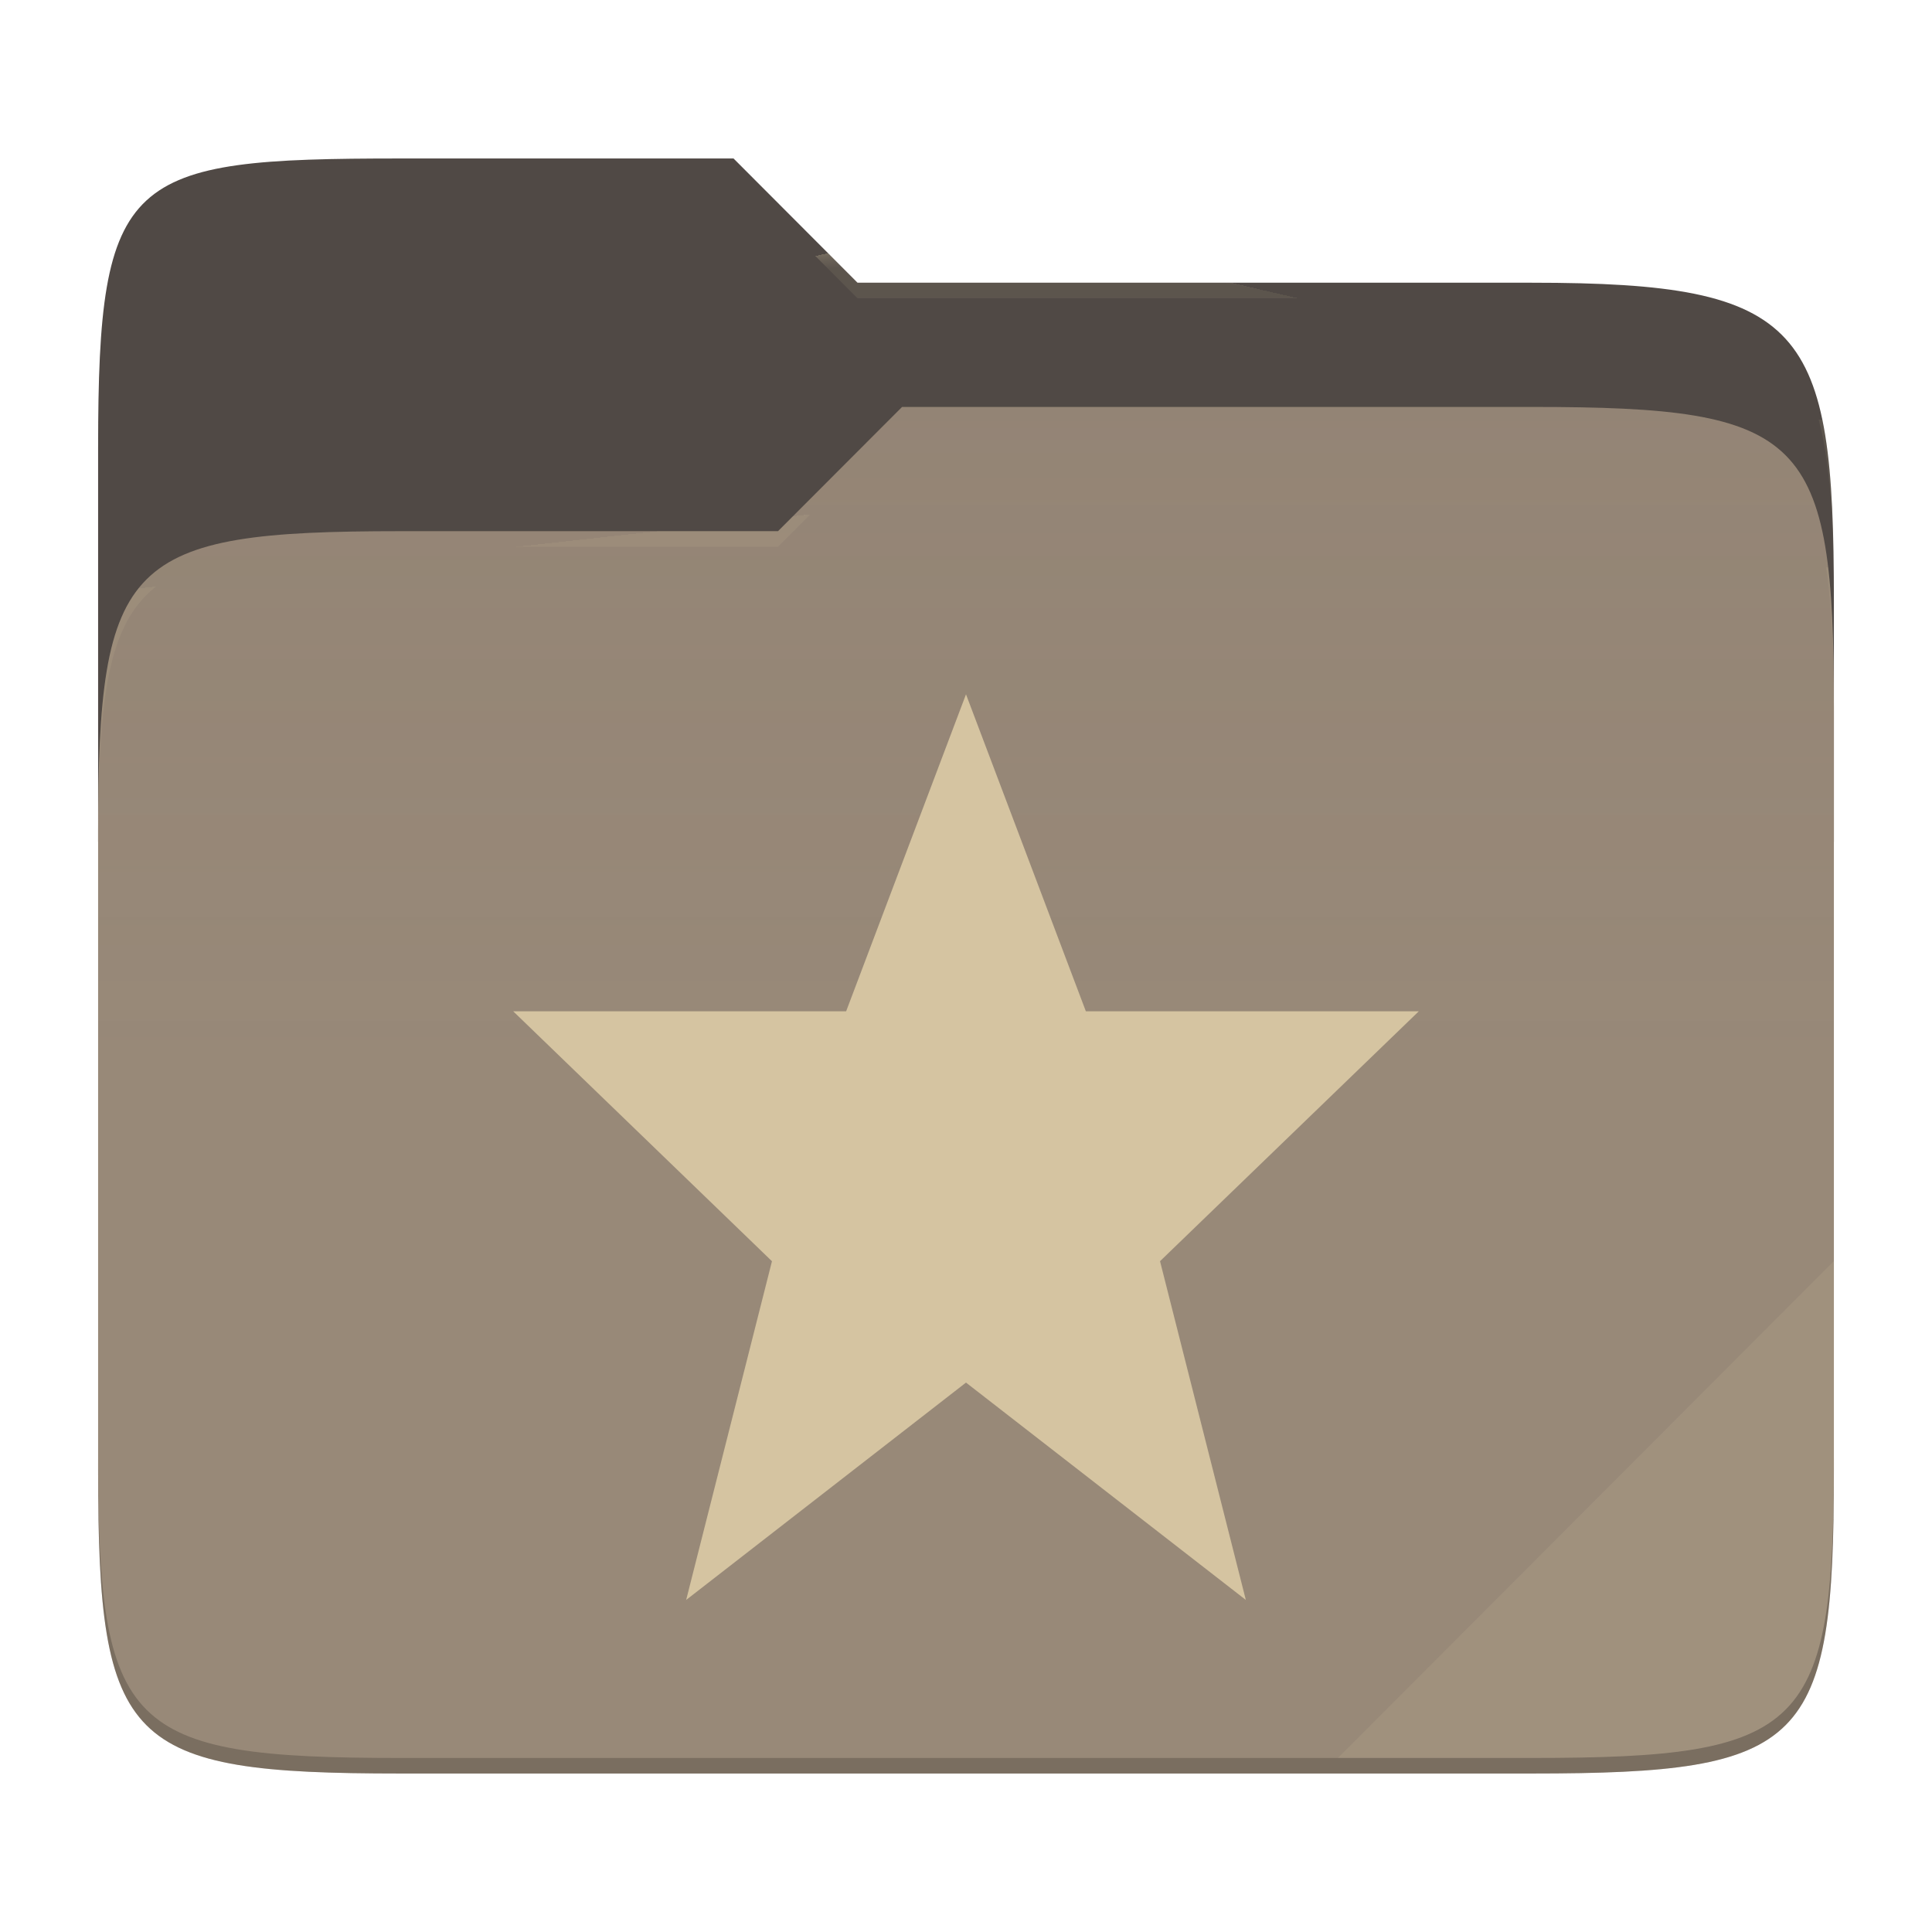
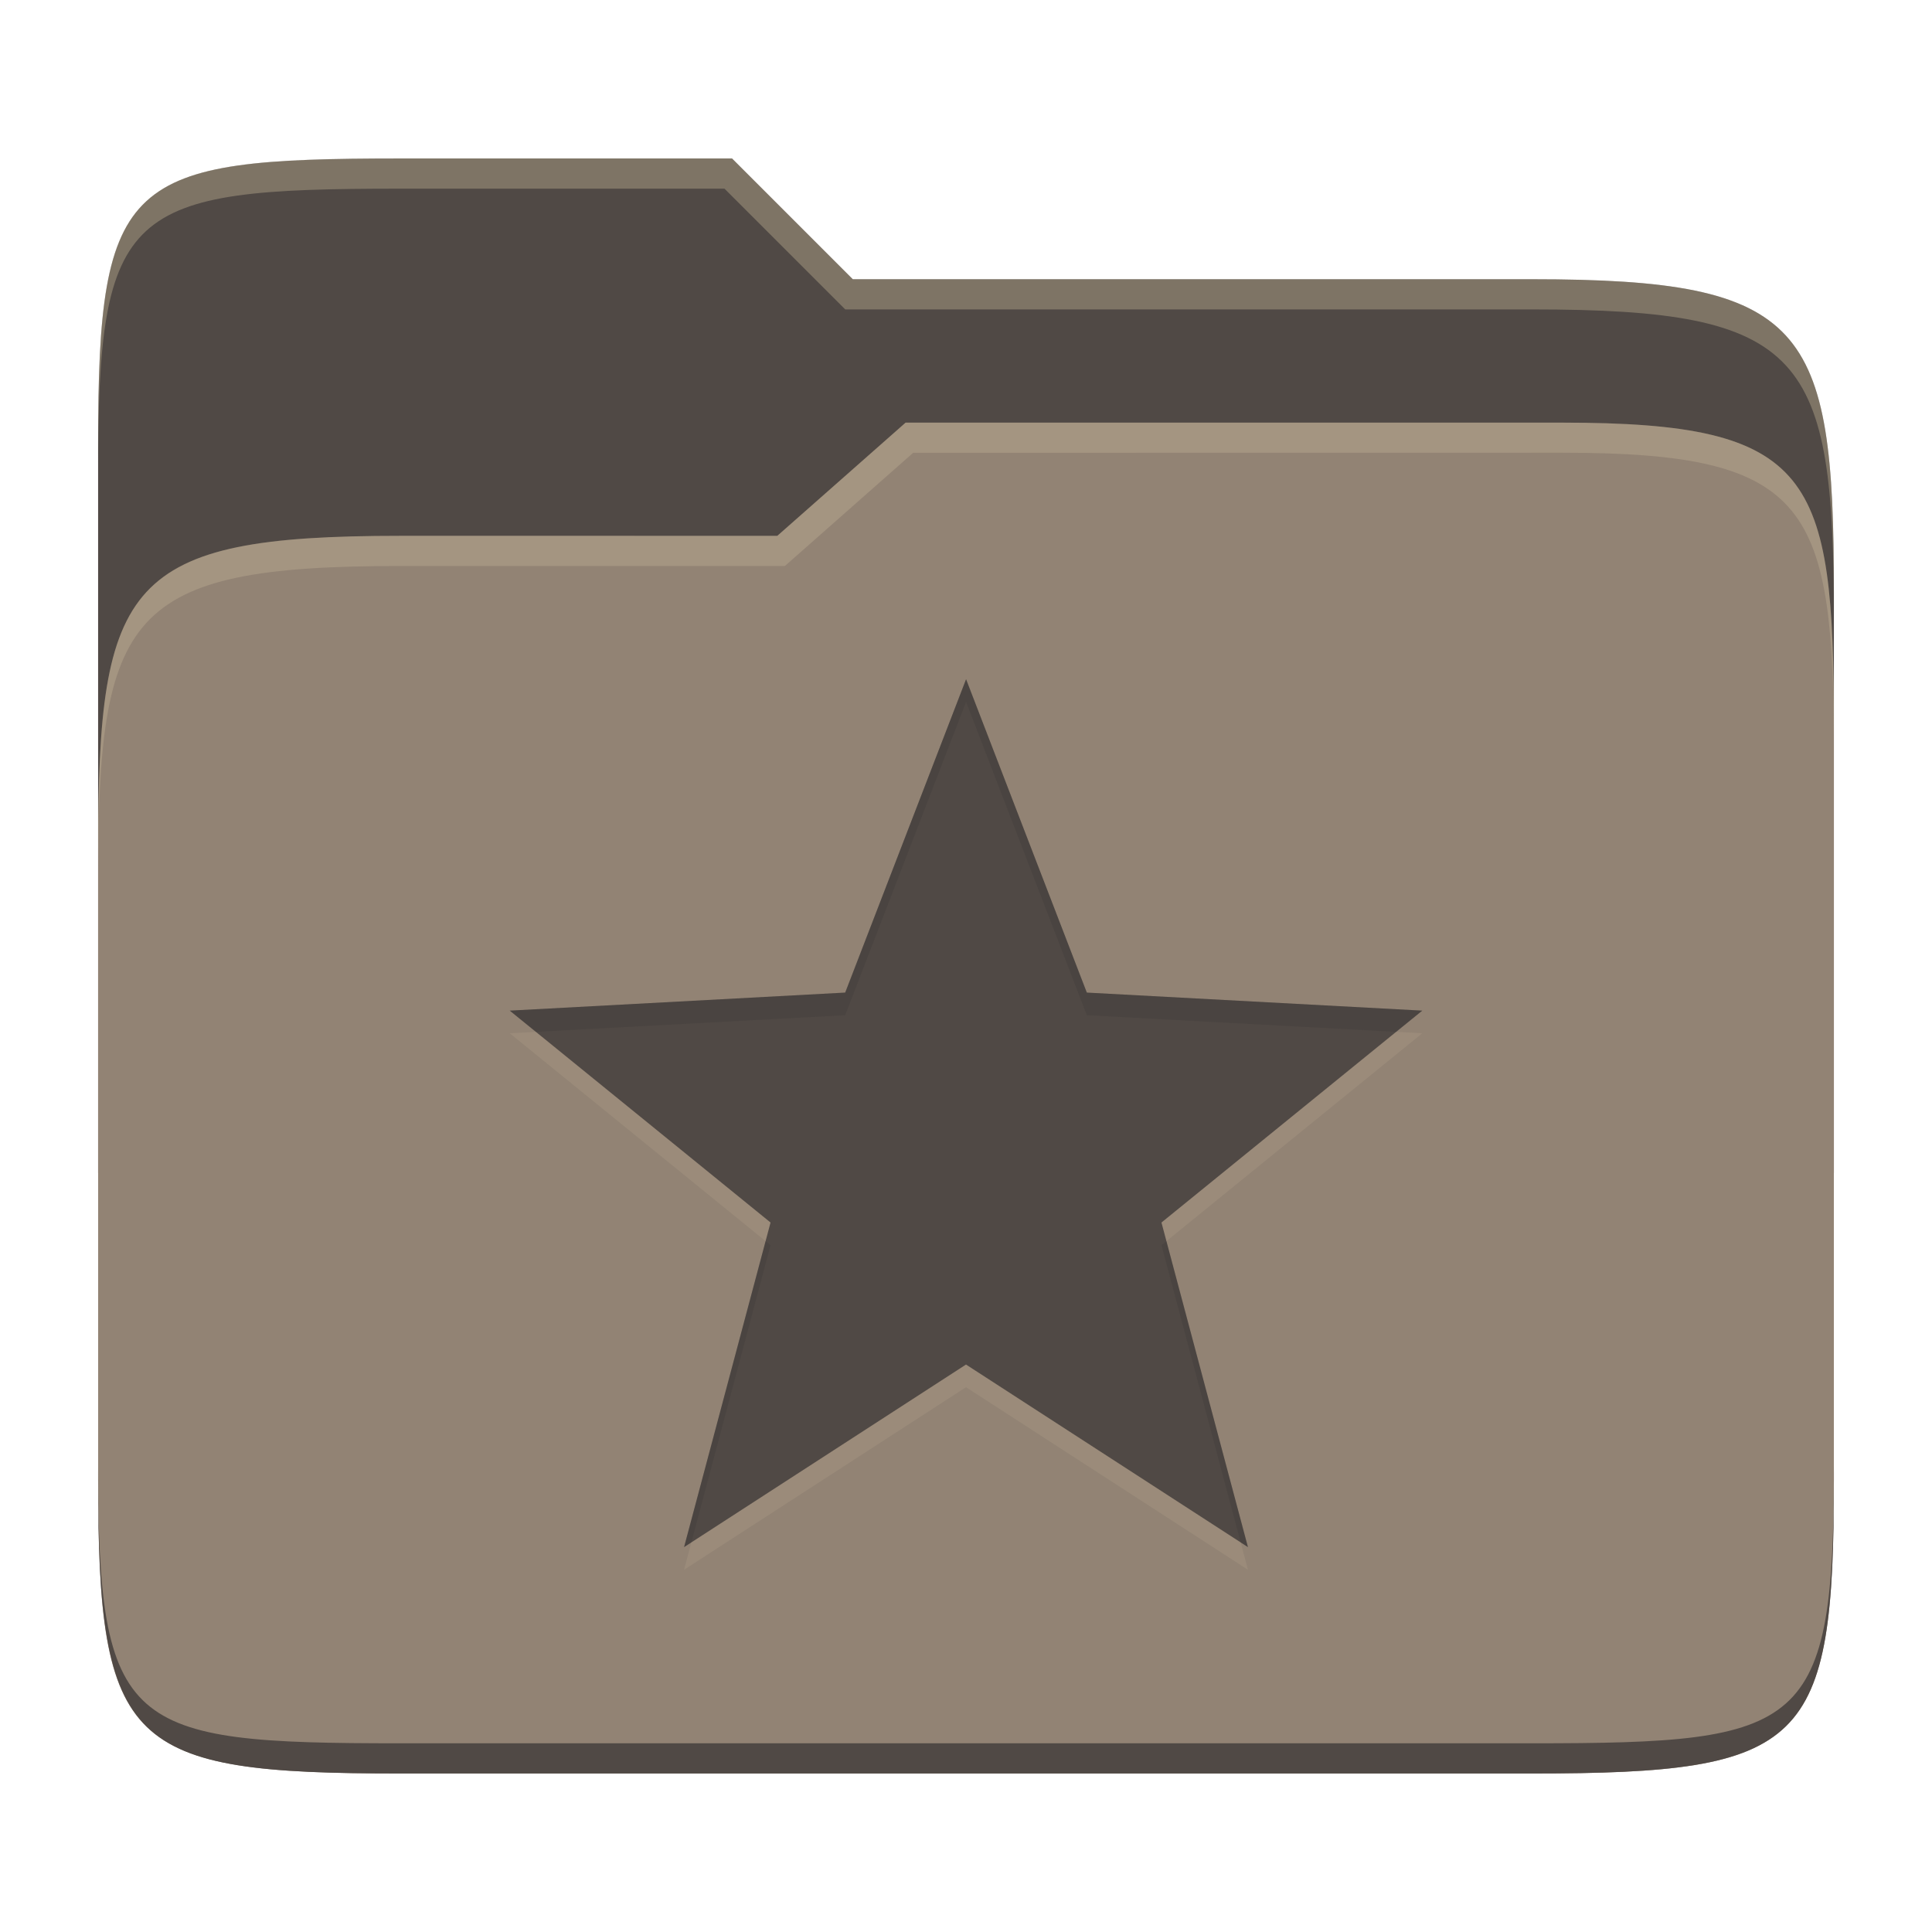
- <svg xmlns="http://www.w3.org/2000/svg" style="isolation:isolate" width="256" height="256">
-   <path fill="#504945" d="M53.039 21C16.724 21 13 23.055 13 59.371v52.167h230V79.563c0-36.316-3.724-42.102-40.039-42.102h-89.336L97.198 21H53.039z" />
-   <path fill="#928374" d="M53.039 70.384C16.722 70.384 13 74.114 13 110.429v84.524C13 231.269 16.722 235 53.039 235h149.922c36.317 0 40.039-3.731 40.039-40.047V93.969c0-36.316-3.722-40.047-40.039-40.047H119.53l-16.438 16.462H53.039z" />
-   <linearGradient id="a" x2="0" y1=".5" y2="-.5" gradientTransform="matrix(230 0 0 181.078 13 53.922)" gradientUnits="userSpaceOnUse">
-     <stop offset="0%" stop-color="#ebdbb2" stop-opacity=".07" />
-     <stop offset="67.282%" stop-color="#ebdbb2" stop-opacity="0" />
-   </linearGradient>
-   <path fill="url(#a)" d="M53.039 70.384C16.722 70.384 13 74.114 13 110.429v84.524C13 231.269 16.722 235 53.039 235h149.922c36.317 0 40.039-3.731 40.039-40.047V93.969c0-36.316-3.722-40.047-40.039-40.047H119.53l-16.438 16.462H53.039z" />
-   <g opacity=".4">
-     <radialGradient id="b" cx=".5" cy=".5" r=".272" fx=".5" fy=".136" gradientTransform="matrix(230 0 0 60.62 13 21)" gradientUnits="userSpaceOnUse">
-       <stop offset="0%" stop-color="#ebdbb2" />
-       <stop offset="100%" stop-color="#ebdbb2" stop-opacity=".204" />
-     </radialGradient>
-     <path fill="url(#b)" d="M53.039 21C16.724 21 13 23.055 13 59.371v2.059c0-36.316 3.724-38.373 40.039-38.373h44.159l16.427 16.461h89.336c36.315 0 40.039 5.786 40.039 42.102v-2.057c0-36.316-3.724-42.102-40.039-42.102h-89.336L97.198 21H53.039z" />
-   </g>
-   <g opacity=".4">
-     <radialGradient id="c" cx=".5" cy=".5" r=".272" fx=".482" fy=".211" gradientTransform="matrix(230 0 0 58.565 13 53.922)" gradientUnits="userSpaceOnUse">
-       <stop offset="0%" stop-color="#ebdbb2" />
-       <stop offset="100%" stop-color="#ebdbb2" stop-opacity=".204" />
-     </radialGradient>
-     <path fill="url(#c)" d="M119.53 53.922l-16.438 16.462H53.039C16.724 70.384 13 74.112 13 110.427v2.06c0-36.316 3.724-40.046 40.039-40.046h50.053l16.438-16.46h83.431c36.315 0 40.039 3.727 40.039 40.043v-2.057c0-36.316-3.724-40.045-40.039-40.045H119.53z" />
-   </g>
-   <path fill="#ebdbb2" opacity=".1" d="M243 167.096l-65.715 65.845h25.676c36.315 0 40.039-3.727 40.039-40.043v-25.802z" />
-   <path opacity=".2" d="M13 192.898v2.057C13 231.271 16.724 235 53.039 235h149.922c36.315 0 40.039-3.729 40.039-40.045v-2.057c0 36.316-3.724 40.043-40.039 40.043H53.039c-36.315 0-40.039-3.727-40.039-40.043z" />
-   <g fill="#d5c4a1">
-     <path d="M128 92l-15.882 42H68l34.29 33.12L90.92 212 128 183.2l37.08 28.8-11.37-44.886L188 134h-44.118L128 92z" />
-   </g>
+ <svg xmlns="http://www.w3.org/2000/svg" width="256" height="256" version="1.1">
+   <path d="m53.047 21c-36.322 0-40.047 2.481-40.047 37.772v96.653h230v-77.055c0-35.291-3.678-41.37-40-41.37h-90l-16-16z" fill="#504945" />
+   <path d="m53 71c-36.338 0-39.996 6.144-39.996 41.397v83.653c0 35.313 3.686 38.951 40.002 38.951h149.99c36.316 0 40-3.639 40-38.951v-99.621c0-33.574-2.687-40.428-36-40.428h-87l-17 15z" fill="#928374" />
+   <path d="m243 193.99c0 35.291-3.653 37.006-39.974 37.006h-150.02c-36.319 0-40.005-1.715-40.005-37v2c0 35.641 4 39 40.005 39h150.02c36.399 0 39.974-3.727 39.974-38.998z" fill="#504945" />
+   <path d="m120 56-17 15h-50c-36.156 0-39.996 5.917-39.996 41.433v4.141c0-35.295 3.684-41.574 39.996-41.574h51l17-15 86.001-0.011c33.136-0.004 35.999 7.05 35.999 40.591v-4.141c0-33.541-2.649-40.44-36-40.44z" fill="#ebdbb2" opacity=".2" />
+   <path d="m97 21-43.953 1e-6c-36.322 0-40.052 2.451-40.052 37.744v3.91c0-35.291 3.682-37.655 40.005-37.655h43l16 16h91c36.322 0 40 5.989 40 41.281v-3.907c0-35.291-3.678-41.373-40-41.373h-90z" fill="#ebdbb2" opacity=".3" />
+   <path d="m128.01 93-16.018 41.523-44.447 2.391 34.557 28.076-11.459 43.01 37.358-24.191 37.358 24.191-11.459-43.01 34.557-28.076-44.447-2.391z" fill="#ebdbb2" opacity=".1" />
+   <path d="m128.01 90-16.018 41.523-44.447 2.391 34.557 28.076-11.459 43.01 37.358-24.191 37.358 24.191-11.459-43.01 34.557-28.076-44.447-2.391z" fill="#504945" />
+   <path d="m128.01 90-16.018 41.523-44.447 2.391 3.463 2.814 40.984-2.205 16.018-41.523 16 41.523 40.984 2.205 3.463-2.814-44.447-2.391zm-26.564 74.457-10.803 40.543 0.967-0.625 10.492-39.385zm53.111 0-0.656 0.533 10.492 39.385 0.967 0.625z" fill="#282828" opacity=".15" />
</svg>
